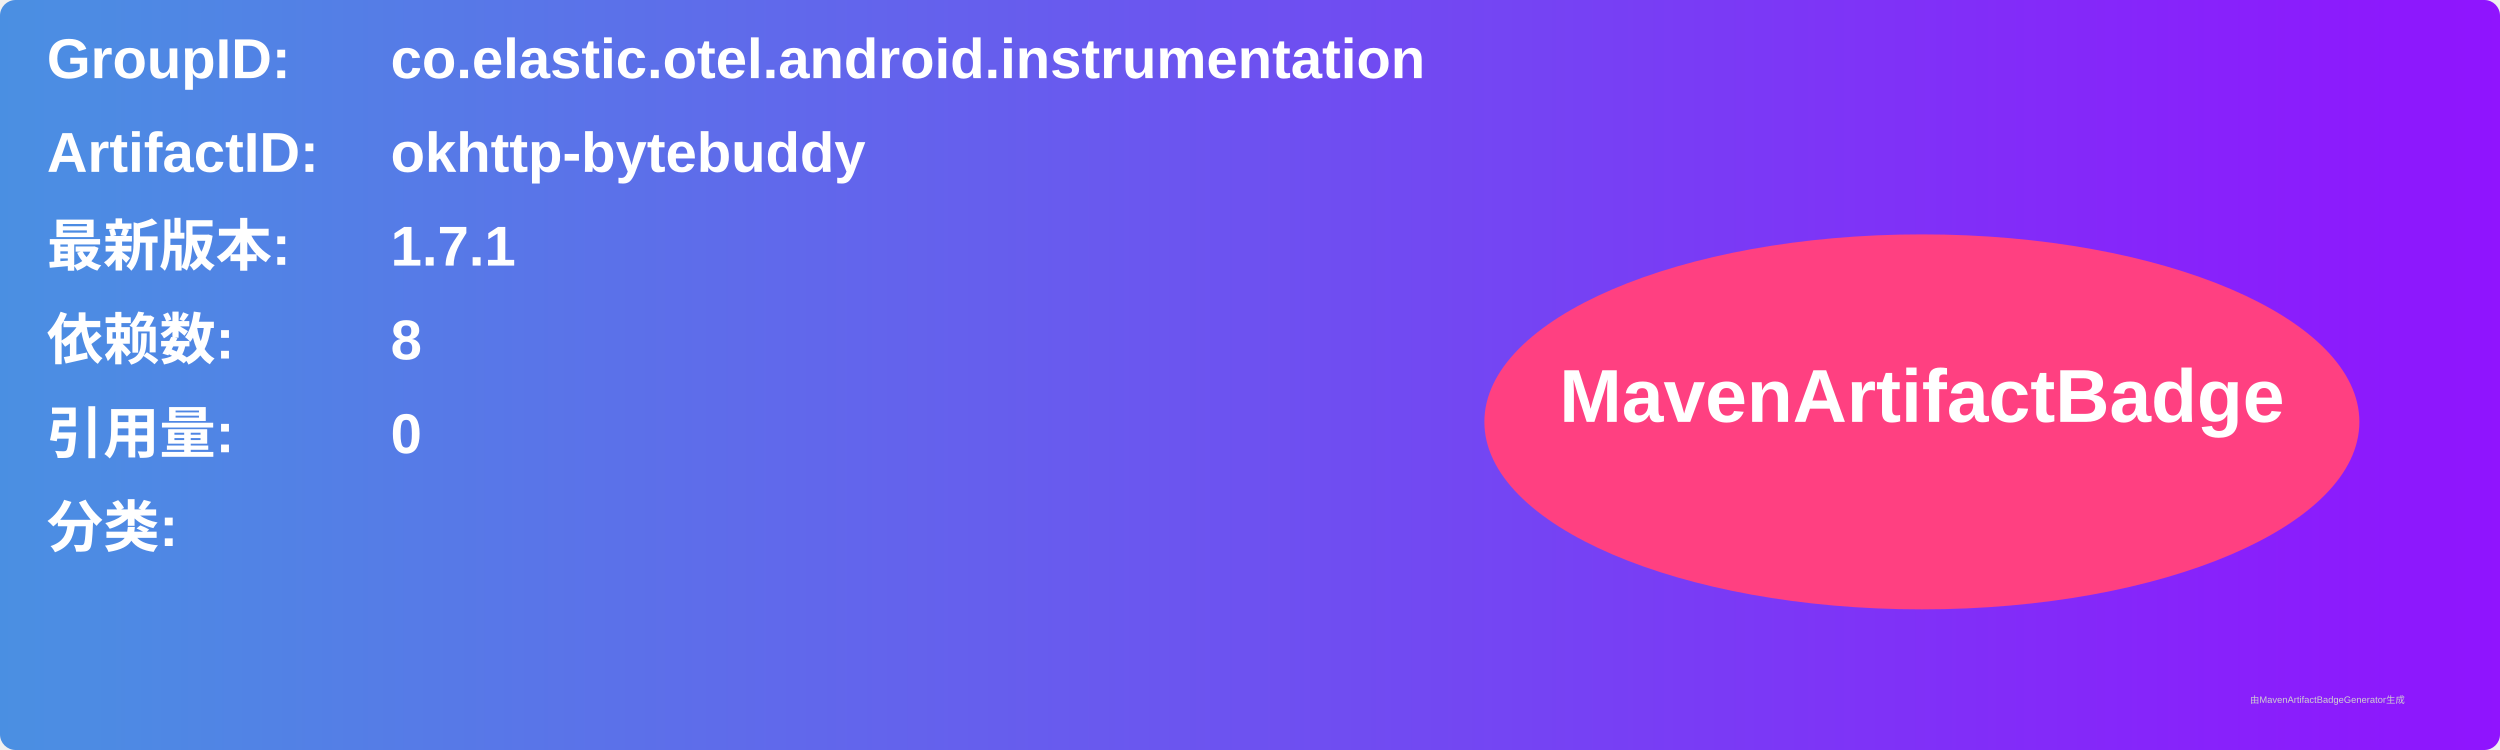
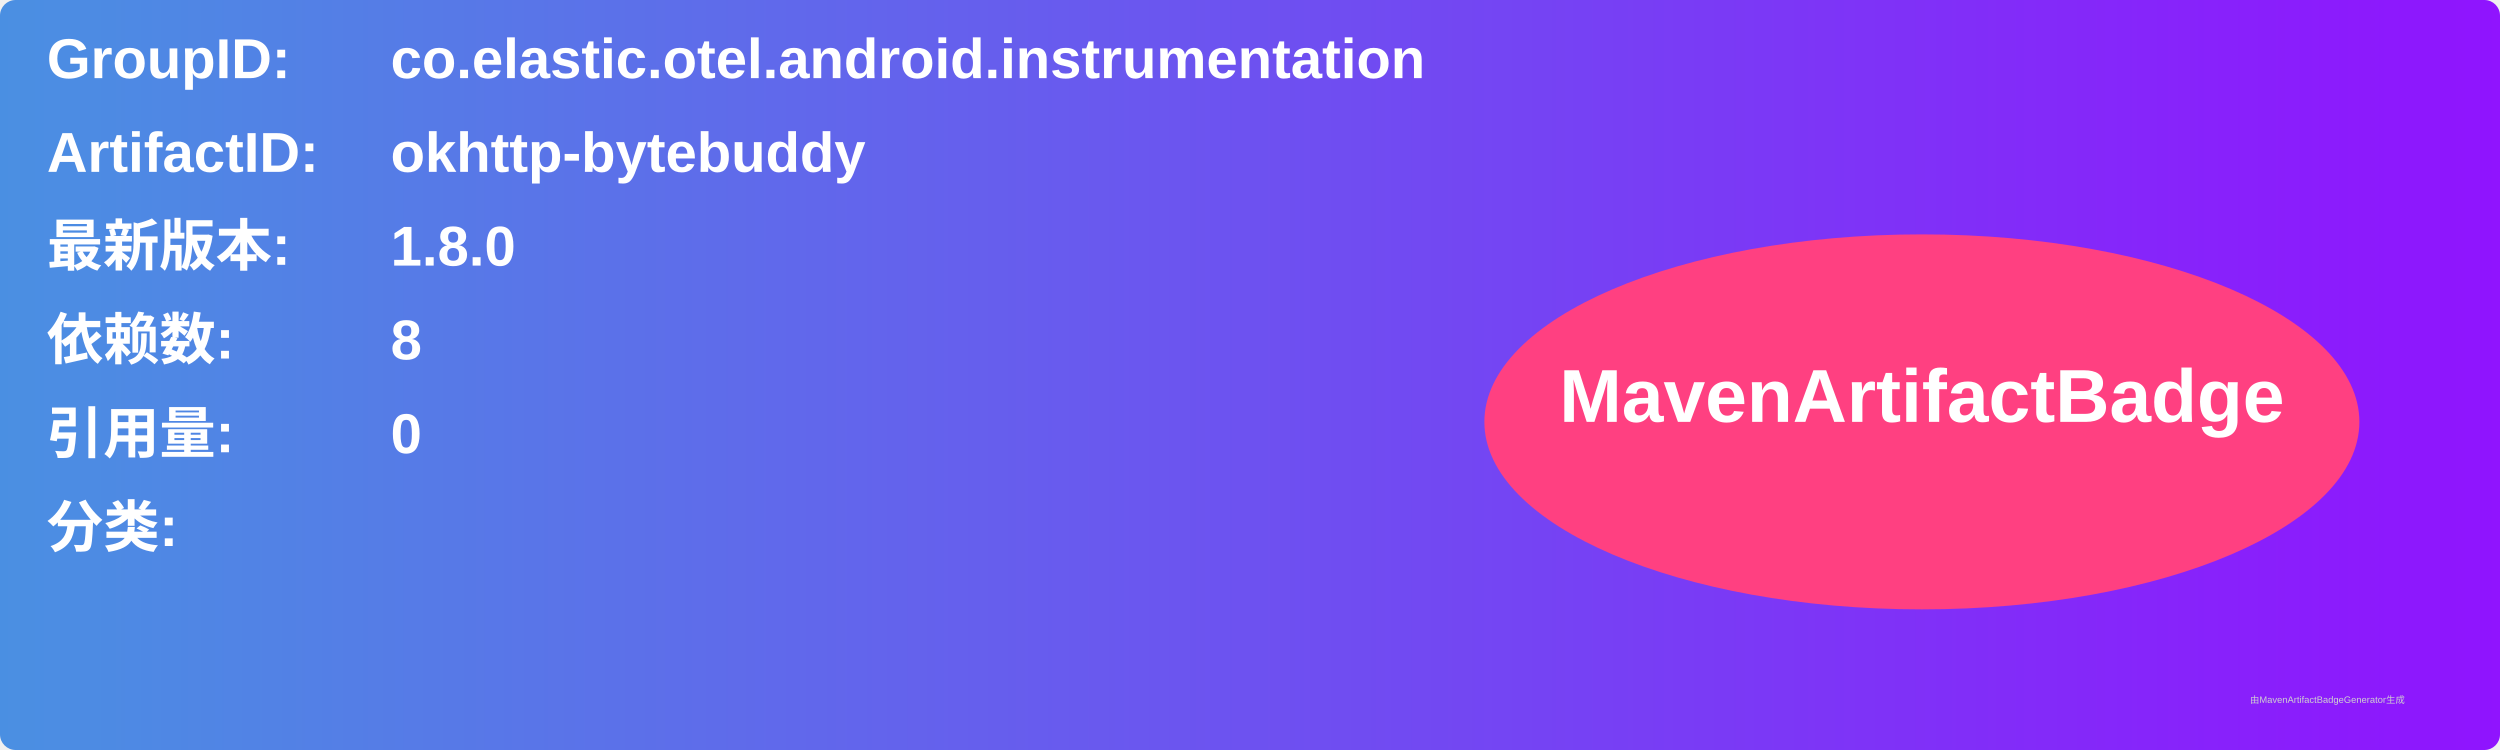
<svg xmlns="http://www.w3.org/2000/svg" width="800" height="240" viewBox="0 0 800 240">
  <linearGradient id="grad" x1="0%" y1="0%" x2="100%" y2="0%">
    <stop offset="0%" stop-color="#4a90e2" />
    <stop offset="100%" stop-color="#9013fe" />
  </linearGradient>
  <rect width="100%" height="100%" rx="5" ry="5" fill="url(#grad)" />
  <g transform="translate(15, 15)">
    <text x="0" y="10" font-family="Arial" font-size="18" fill="white" font-weight="bold" width="260">GroupID:</text>
    <text x="110" y="10" font-family="Arial" font-size="18" fill="white" font-weight="bold" width="460">co.elastic.otel.android.instrumentation</text>
    <text x="0" y="40" font-family="Arial" font-size="18" fill="white" font-weight="bold" width="260">ArtifactID:</text>
    <text x="110" y="40" font-family="Arial" font-size="18" fill="white" font-weight="bold" width="460">okhttp-bytebuddy</text>
    <text x="0" y="70" font-family="Arial" font-size="18" fill="white" font-weight="bold">最新版本:</text>
    <text x="110" y="70" font-family="Arial" font-size="18" fill="white" font-weight="bold">
-       <tspan font-weight="bold">1.7.1</tspan>
+       <tspan font-weight="bold">1.8.0</tspan>
    </text>
    <text x="0" y="100" font-family="Arial" font-size="18" fill="white" font-weight="bold">依赖数: </text>
    <text x="110" y="100" font-family="Arial" font-size="18" fill="white">
      <tspan font-weight="bold">8</tspan>
    </text>
    <text x="0" y="130" font-family="Arial" font-size="18" fill="white" font-weight="bold">引用量: </text>
    <text x="110" y="130" font-family="Arial" font-size="18" fill="white">
      <tspan font-weight="bold">0</tspan>
    </text>
    <text x="0" y="160" font-family="Arial" font-size="18" fill="white" font-weight="bold">分类:</text>
    <text x="10" y="190" font-family="Arial" font-size="10" fill="white">
      <tspan font-weight="bold" />
    </text>
    <ellipse cx="600" cy="120" rx="140" ry="60" fill="#ff4081" />
    <text x="600" y="120" text-anchor="middle" font-family="Arial" font-size="24" fill="white" font-weight="bold">MavenArtifactBadge</text>
  </g>
  <text x="720" y="225" font-family="Arial" font-size="3" fill="#d0d0d0">由MavenArtifactBadgeGenerator生成</text>
</svg>
